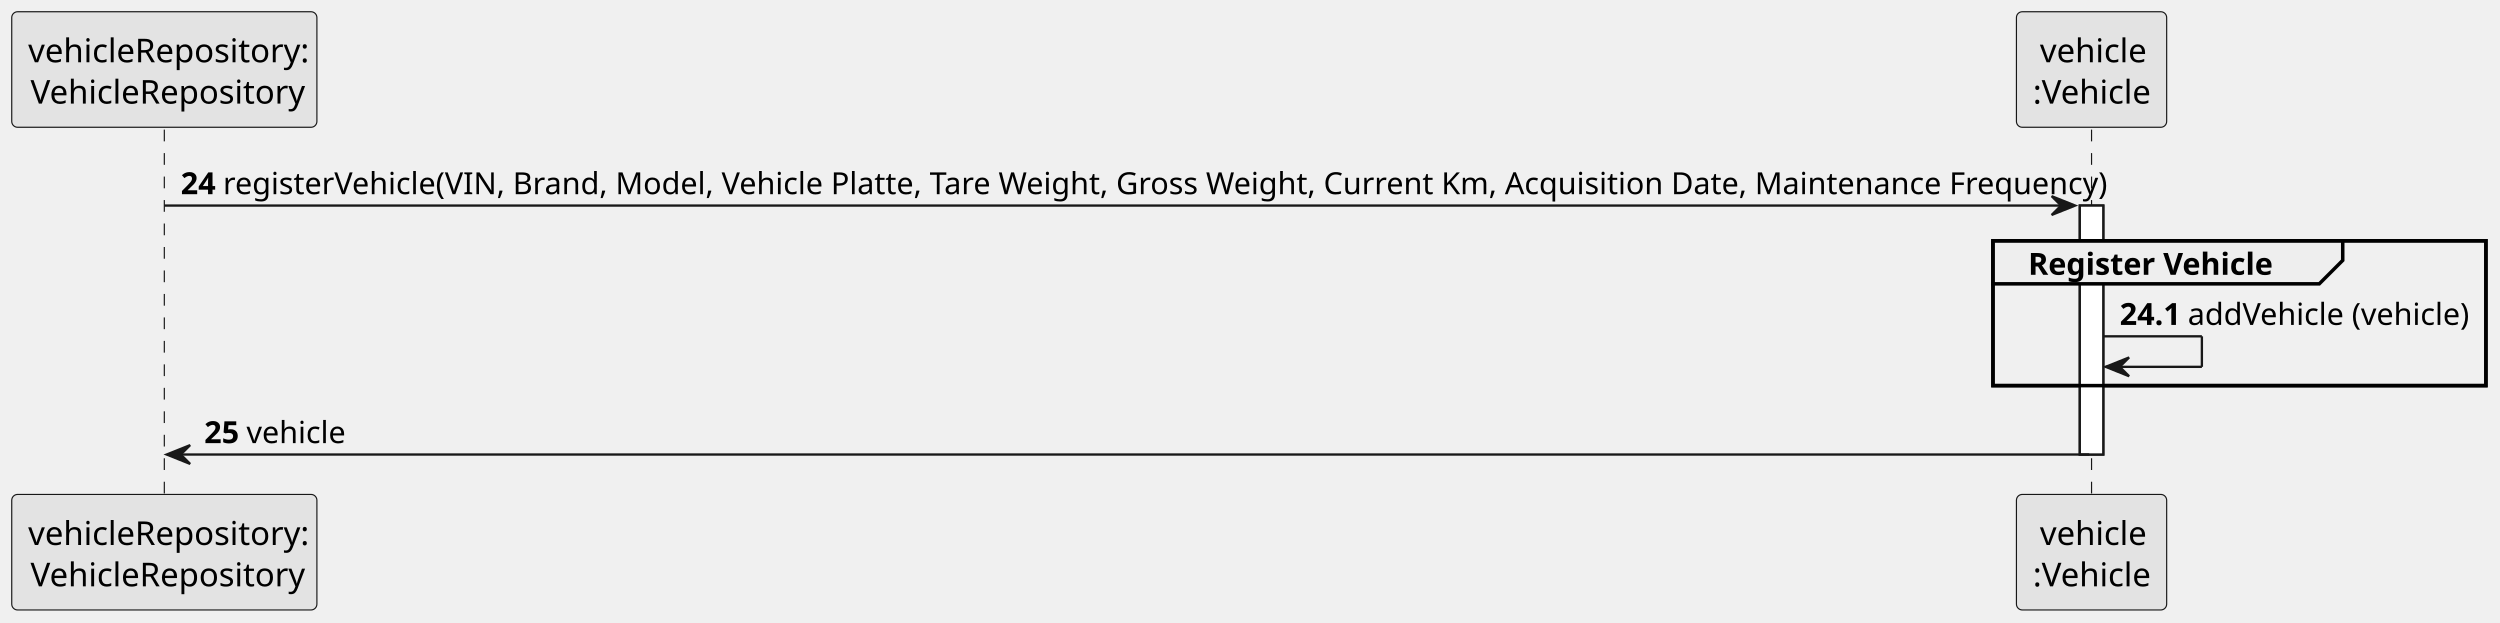
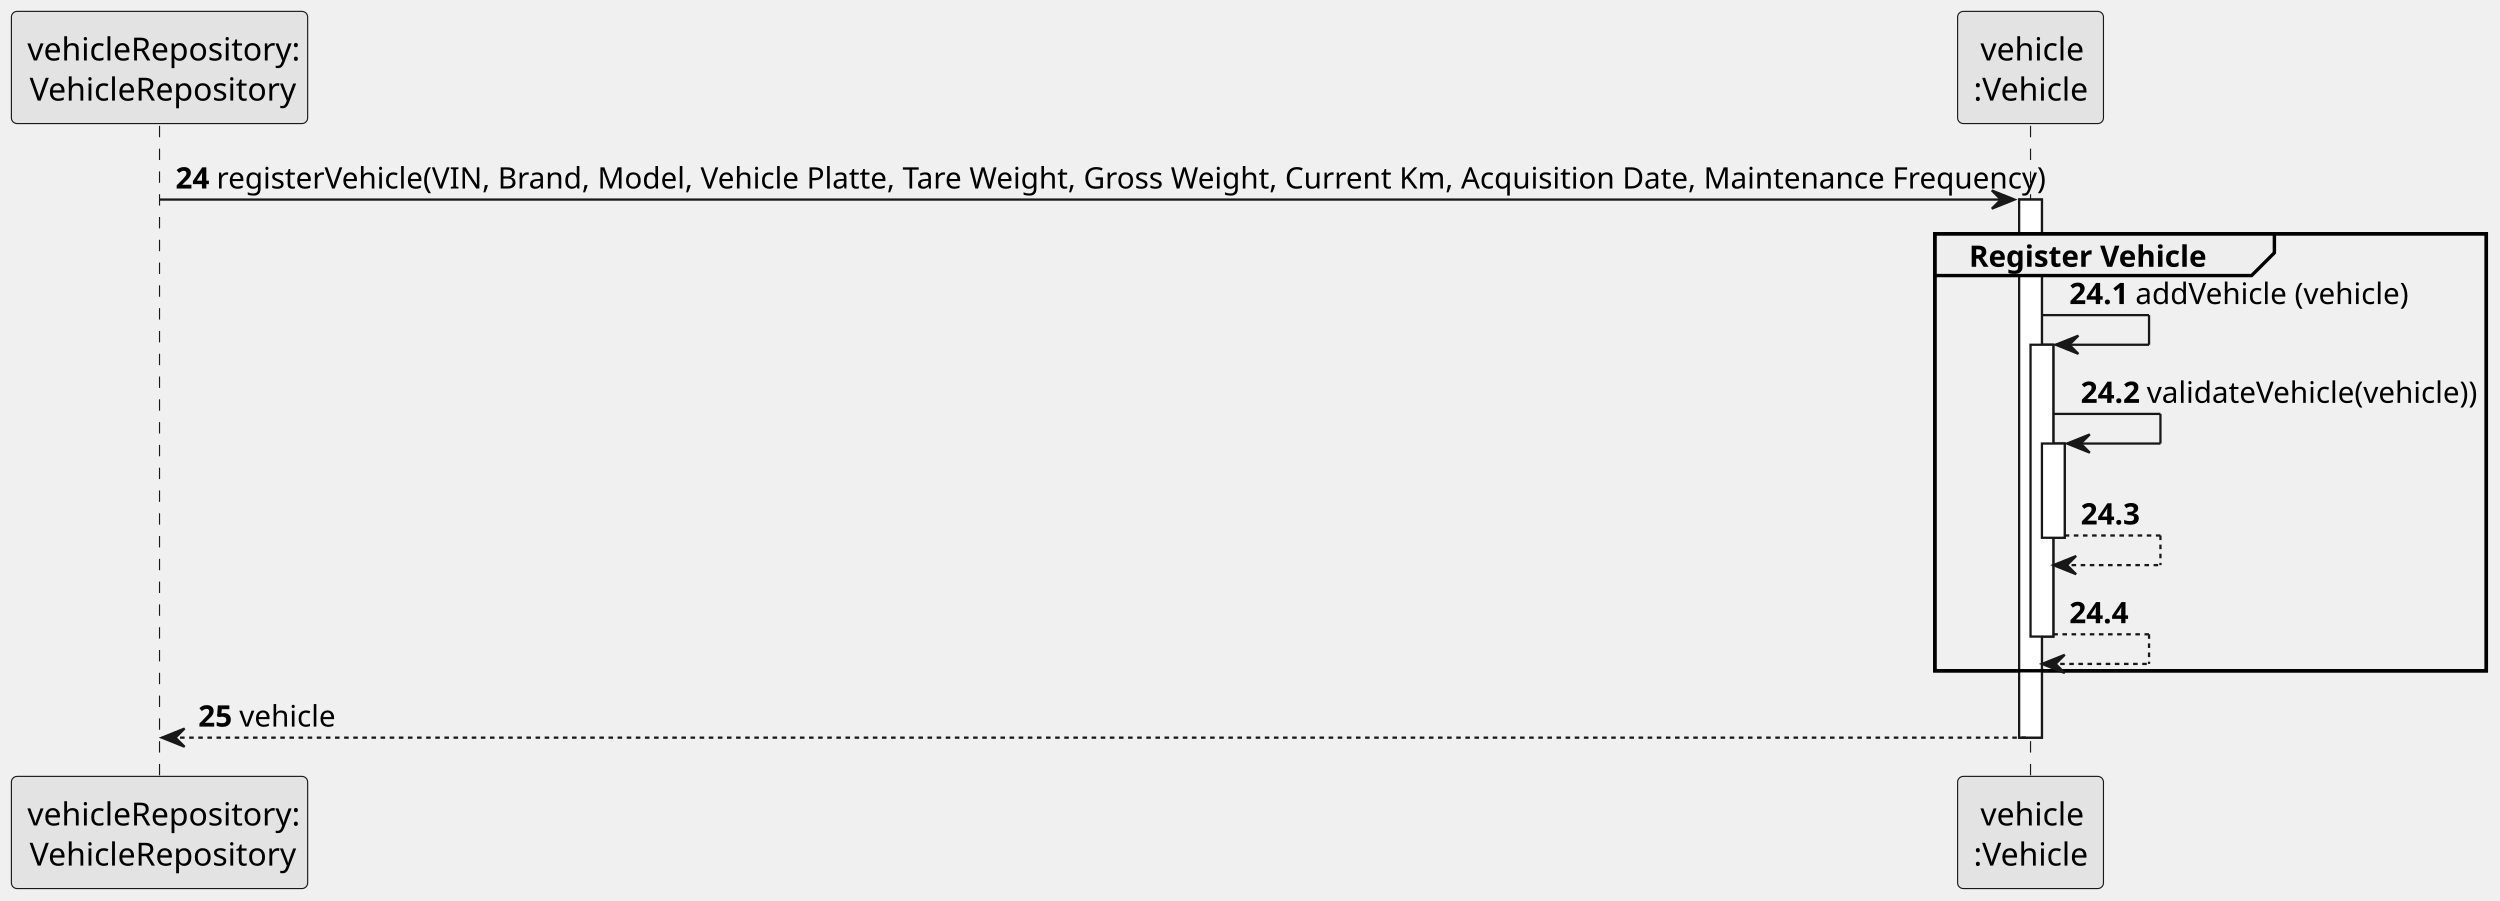
- <svg xmlns="http://www.w3.org/2000/svg" contentStyleType="text/css" height="265px" preserveAspectRatio="none" style="width:1065px;height:265px;background:#FFFFFF;" version="1.1" viewBox="0 0 1065 265" width="1065px" zoomAndPan="magnify">
+ <svg xmlns="http://www.w3.org/2000/svg" contentStyleType="text/css" height="395px" preserveAspectRatio="none" style="width:1097px;height:395px;background:#FFFFFF;" version="1.1" viewBox="0 0 1097 395" width="1097px" zoomAndPan="magnify">
  <defs />
  <g>
-     <rect fill="#FFFFFF" height="106.055" style="stroke:#181818;stroke-width:1.0;" width="10" x="886" y="87.57" />
-     <rect fill="none" height="61.703" style="stroke:#000000;stroke-width:1.5;" width="210" x="849" y="102.57" />
-     <line style="stroke:#181818;stroke-width:0.5;stroke-dasharray:5.0,5.0;" x1="70" x2="70" y1="55.219" y2="211.625" />
-     <line style="stroke:#181818;stroke-width:0.5;stroke-dasharray:5.0,5.0;" x1="891" x2="891" y1="55.219" y2="211.625" />
+     <rect fill="#FFFFFF" height="236.109" style="stroke:#181818;stroke-width:1.0;" width="10" x="886" y="87.57" />
+     <rect fill="#FFFFFF" height="128.055" style="stroke:#181818;stroke-width:1.0;" width="10" x="891" y="151.273" />
+     <rect fill="#FFFFFF" height="41.352" style="stroke:#181818;stroke-width:1.0;" width="10" x="896" y="194.625" />
+     <rect fill="none" height="191.758" style="stroke:#000000;stroke-width:1.5;" width="242" x="849" y="102.57" />
+     <line style="stroke:#181818;stroke-width:0.5;stroke-dasharray:5.0,5.0;" x1="70" x2="70" y1="55.219" y2="341.68" />
+     <line style="stroke:#181818;stroke-width:0.5;stroke-dasharray:5.0,5.0;" x1="891" x2="891" y1="55.219" y2="341.68" />
    <rect fill="#E3E3E3" height="49.219" rx="2.5" ry="2.5" style="stroke:#181818;stroke-width:0.5;" width="130" x="5" y="5" />
    <text fill="#000000" font-family="sans-serif" font-size="14" lengthAdjust="spacing" textLength="116" x="12" y="26.533">vehicleRepository:</text>
    <text fill="#000000" font-family="sans-serif" font-size="14" lengthAdjust="spacing" textLength="114" x="13" y="44.143">VehicleRepository</text>
-     <rect fill="#E3E3E3" height="49.219" rx="2.5" ry="2.5" style="stroke:#181818;stroke-width:0.5;" width="130" x="5" y="210.625" />
-     <text fill="#000000" font-family="sans-serif" font-size="14" lengthAdjust="spacing" textLength="116" x="12" y="232.158">vehicleRepository:</text>
-     <text fill="#000000" font-family="sans-serif" font-size="14" lengthAdjust="spacing" textLength="114" x="13" y="249.768">VehicleRepository</text>
+     <rect fill="#E3E3E3" height="49.219" rx="2.5" ry="2.5" style="stroke:#181818;stroke-width:0.5;" width="130" x="5" y="340.68" />
+     <text fill="#000000" font-family="sans-serif" font-size="14" lengthAdjust="spacing" textLength="116" x="12" y="362.213">vehicleRepository:</text>
+     <text fill="#000000" font-family="sans-serif" font-size="14" lengthAdjust="spacing" textLength="114" x="13" y="379.822">VehicleRepository</text>
    <rect fill="#E3E3E3" height="49.219" rx="2.5" ry="2.5" style="stroke:#181818;stroke-width:0.5;" width="64" x="859" y="5" />
    <text fill="#000000" font-family="sans-serif" font-size="14" lengthAdjust="spacing" textLength="44" x="869" y="26.533">vehicle</text>
    <text fill="#000000" font-family="sans-serif" font-size="14" lengthAdjust="spacing" textLength="50" x="866" y="44.143">:Vehicle</text>
-     <rect fill="#E3E3E3" height="49.219" rx="2.5" ry="2.5" style="stroke:#181818;stroke-width:0.5;" width="64" x="859" y="210.625" />
-     <text fill="#000000" font-family="sans-serif" font-size="14" lengthAdjust="spacing" textLength="44" x="869" y="232.158">vehicle</text>
-     <text fill="#000000" font-family="sans-serif" font-size="14" lengthAdjust="spacing" textLength="50" x="866" y="249.768">:Vehicle</text>
-     <rect fill="#FFFFFF" height="106.055" style="stroke:#181818;stroke-width:1.0;" width="10" x="886" y="87.57" />
+     <rect fill="#E3E3E3" height="49.219" rx="2.5" ry="2.5" style="stroke:#181818;stroke-width:0.5;" width="64" x="859" y="340.68" />
+     <text fill="#000000" font-family="sans-serif" font-size="14" lengthAdjust="spacing" textLength="44" x="869" y="362.213">vehicle</text>
+     <text fill="#000000" font-family="sans-serif" font-size="14" lengthAdjust="spacing" textLength="50" x="866" y="379.822">:Vehicle</text>
+     <rect fill="#FFFFFF" height="236.109" style="stroke:#181818;stroke-width:1.0;" width="10" x="886" y="87.57" />
+     <rect fill="#FFFFFF" height="128.055" style="stroke:#181818;stroke-width:1.0;" width="10" x="891" y="151.273" />
+     <rect fill="#FFFFFF" height="41.352" style="stroke:#181818;stroke-width:1.0;" width="10" x="896" y="194.625" />
    <polygon fill="#181818" points="874,83.57,884,87.57,874,91.57,878,87.57" style="stroke:#181818;stroke-width:1.0;" />
    <line style="stroke:#181818;stroke-width:1.0;" x1="70" x2="880" y1="87.57" y2="87.57" />
    <text fill="#000000" font-family="sans-serif" font-size="13" font-weight="bold" lengthAdjust="spacing" textLength="14" x="77" y="82.714">24</text>
    <text fill="#000000" font-family="sans-serif" font-size="13" lengthAdjust="spacing" textLength="779" x="95" y="82.714">registerVehicle(VIN, Brand, Model, Vehicle Platte, Tare Weight, Gross Weight, Current Km, Acquisition Date, Maintenance Frequency)</text>
    <path d="M849,102.57 L998,102.57 L998,110.922 L988,120.922 L849,120.922 L849,102.57 " fill="#EEEEEE" style="stroke:#000000;stroke-width:1.5;" />
-     <rect fill="none" height="61.703" style="stroke:#000000;stroke-width:1.5;" width="210" x="849" y="102.57" />
+     <rect fill="none" height="191.758" style="stroke:#000000;stroke-width:1.5;" width="242" x="849" y="102.57" />
    <text fill="#000000" font-family="sans-serif" font-size="13" font-weight="bold" lengthAdjust="spacing" textLength="104" x="864" y="117.065">Register Vehicle</text>
-     <line style="stroke:#181818;stroke-width:1.0;" x1="896" x2="938" y1="143.273" y2="143.273" />
-     <line style="stroke:#181818;stroke-width:1.0;" x1="938" x2="938" y1="143.273" y2="156.273" />
-     <line style="stroke:#181818;stroke-width:1.0;" x1="897" x2="938" y1="156.273" y2="156.273" />
-     <polygon fill="#181818" points="907,152.273,897,156.273,907,160.273,903,156.273" style="stroke:#181818;stroke-width:1.0;" />
-     <text fill="#000000" font-family="sans-serif" font-size="13" font-weight="bold" lengthAdjust="spacing" textLength="25" x="903" y="138.417">24.1</text>
-     <text fill="#000000" font-family="sans-serif" font-size="13" lengthAdjust="spacing" textLength="115" x="932" y="138.417">addVehicle (vehicle)</text>
-     <polygon fill="#181818" points="81,189.625,71,193.625,81,197.625,77,193.625" style="stroke:#181818;stroke-width:1.0;" />
-     <line style="stroke:#181818;stroke-width:1.0;" x1="75" x2="890" y1="193.625" y2="193.625" />
-     <text fill="#000000" font-family="sans-serif" font-size="13" font-weight="bold" lengthAdjust="spacing" textLength="14" x="87" y="188.769">25</text>
-     <text fill="#000000" font-family="sans-serif" font-size="13" lengthAdjust="spacing" textLength="39" x="105" y="188.769">vehicle</text>
+     <line style="stroke:#181818;stroke-width:1.0;" x1="896" x2="943" y1="138.273" y2="138.273" />
+     <line style="stroke:#181818;stroke-width:1.0;" x1="943" x2="943" y1="138.273" y2="151.273" />
+     <line style="stroke:#181818;stroke-width:1.0;" x1="902" x2="943" y1="151.273" y2="151.273" />
+     <polygon fill="#181818" points="912,147.273,902,151.273,912,155.273,908,151.273" style="stroke:#181818;stroke-width:1.0;" />
+     <text fill="#000000" font-family="sans-serif" font-size="13" font-weight="bold" lengthAdjust="spacing" textLength="25" x="908" y="133.417">24.1</text>
+     <text fill="#000000" font-family="sans-serif" font-size="13" lengthAdjust="spacing" textLength="115" x="937" y="133.417">addVehicle (vehicle)</text>
+     <line style="stroke:#181818;stroke-width:1.0;" x1="901" x2="948" y1="181.625" y2="181.625" />
+     <line style="stroke:#181818;stroke-width:1.0;" x1="948" x2="948" y1="181.625" y2="194.625" />
+     <line style="stroke:#181818;stroke-width:1.0;" x1="907" x2="948" y1="194.625" y2="194.625" />
+     <polygon fill="#181818" points="917,190.625,907,194.625,917,198.625,913,194.625" style="stroke:#181818;stroke-width:1.0;" />
+     <text fill="#000000" font-family="sans-serif" font-size="13" font-weight="bold" lengthAdjust="spacing" textLength="25" x="913" y="176.769">24.2</text>
+     <text fill="#000000" font-family="sans-serif" font-size="13" lengthAdjust="spacing" textLength="137" x="942" y="176.769">validateVehicle(vehicle))</text>
+     <line style="stroke:#181818;stroke-width:1.0;stroke-dasharray:2.0,2.0;" x1="906" x2="948" y1="234.977" y2="234.977" />
+     <line style="stroke:#181818;stroke-width:1.0;stroke-dasharray:2.0,2.0;" x1="948" x2="948" y1="234.977" y2="247.977" />
+     <line style="stroke:#181818;stroke-width:1.0;stroke-dasharray:2.0,2.0;" x1="901" x2="948" y1="247.977" y2="247.977" />
+     <polygon fill="#181818" points="911,243.977,901,247.977,911,251.977,907,247.977" style="stroke:#181818;stroke-width:1.0;" />
+     <text fill="#000000" font-family="sans-serif" font-size="13" font-weight="bold" lengthAdjust="spacing" textLength="25" x="913" y="230.12">24.3</text>
+     <text fill="#000000" font-family="sans-serif" font-size="13" lengthAdjust="spacing" textLength="4" x="942" y="230.12"> </text>
+     <line style="stroke:#181818;stroke-width:1.0;stroke-dasharray:2.0,2.0;" x1="901" x2="943" y1="278.328" y2="278.328" />
+     <line style="stroke:#181818;stroke-width:1.0;stroke-dasharray:2.0,2.0;" x1="943" x2="943" y1="278.328" y2="291.328" />
+     <line style="stroke:#181818;stroke-width:1.0;stroke-dasharray:2.0,2.0;" x1="896" x2="943" y1="291.328" y2="291.328" />
+     <polygon fill="#181818" points="906,287.328,896,291.328,906,295.328,902,291.328" style="stroke:#181818;stroke-width:1.0;" />
+     <text fill="#000000" font-family="sans-serif" font-size="13" font-weight="bold" lengthAdjust="spacing" textLength="25" x="908" y="273.472">24.4</text>
+     <text fill="#000000" font-family="sans-serif" font-size="13" lengthAdjust="spacing" textLength="4" x="937" y="273.472"> </text>
+     <polygon fill="#181818" points="81,319.68,71,323.68,81,327.68,77,323.68" style="stroke:#181818;stroke-width:1.0;" />
+     <line style="stroke:#181818;stroke-width:1.0;stroke-dasharray:2.0,2.0;" x1="75" x2="890" y1="323.68" y2="323.68" />
+     <text fill="#000000" font-family="sans-serif" font-size="13" font-weight="bold" lengthAdjust="spacing" textLength="14" x="87" y="318.823">25</text>
+     <text fill="#000000" font-family="sans-serif" font-size="13" lengthAdjust="spacing" textLength="39" x="105" y="318.823">vehicle</text>
  </g>
</svg>
